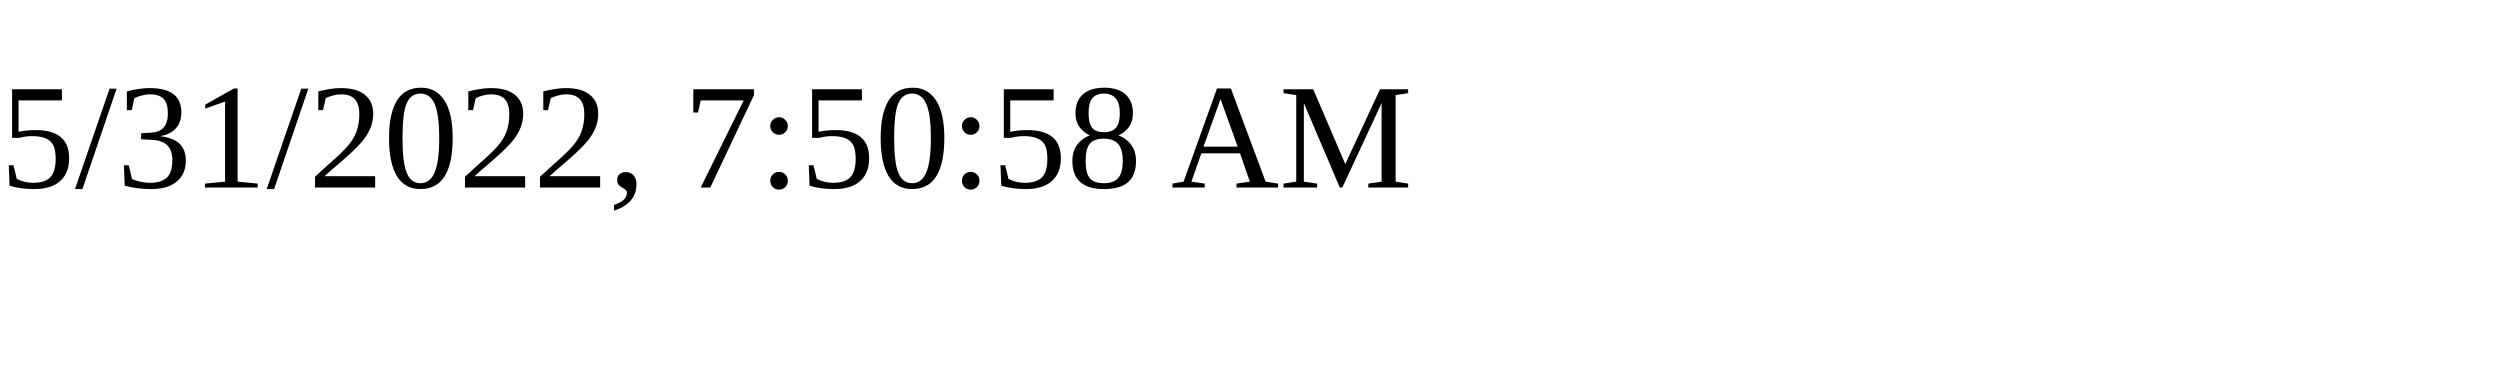
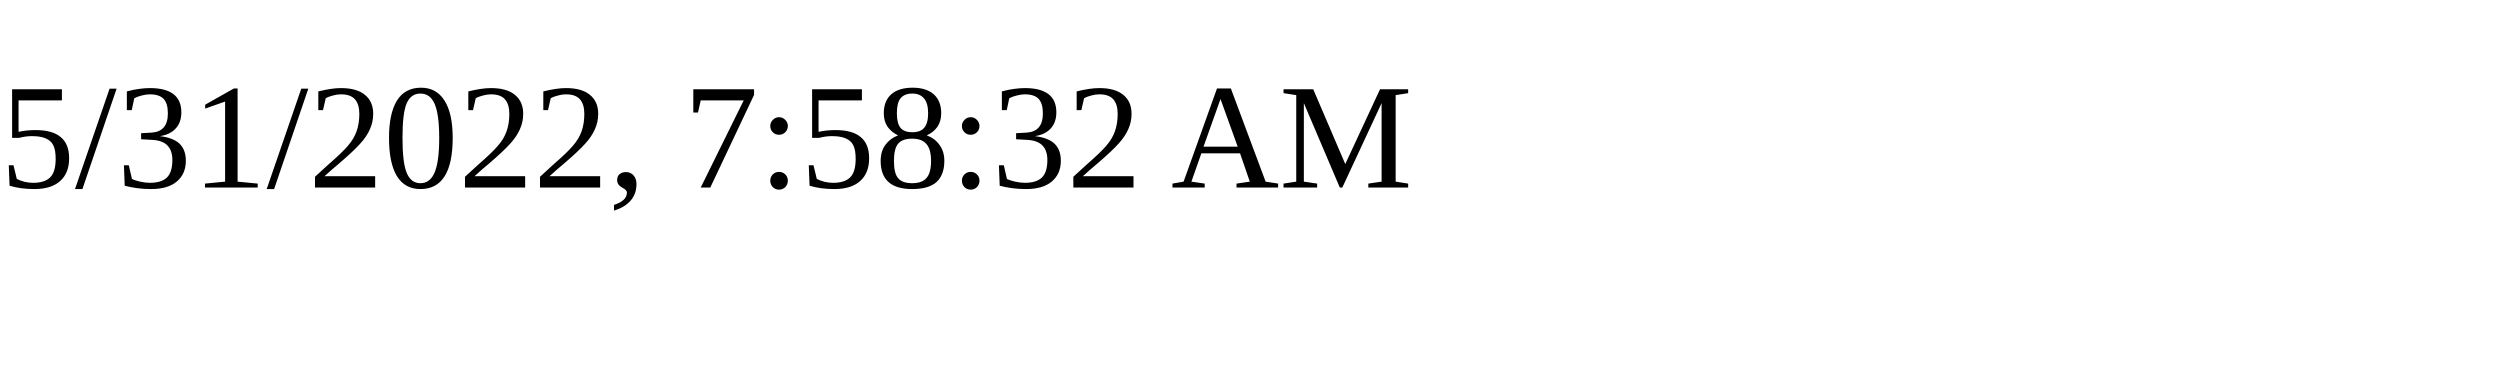
<svg xmlns="http://www.w3.org/2000/svg" height="30" width="200">
-   <text x="0" y="15">5/31/2022, 7:50:58 AM</text>
+   <text x="0" y="15">5/31/2022, 7:58:32 AM</text>
</svg>
